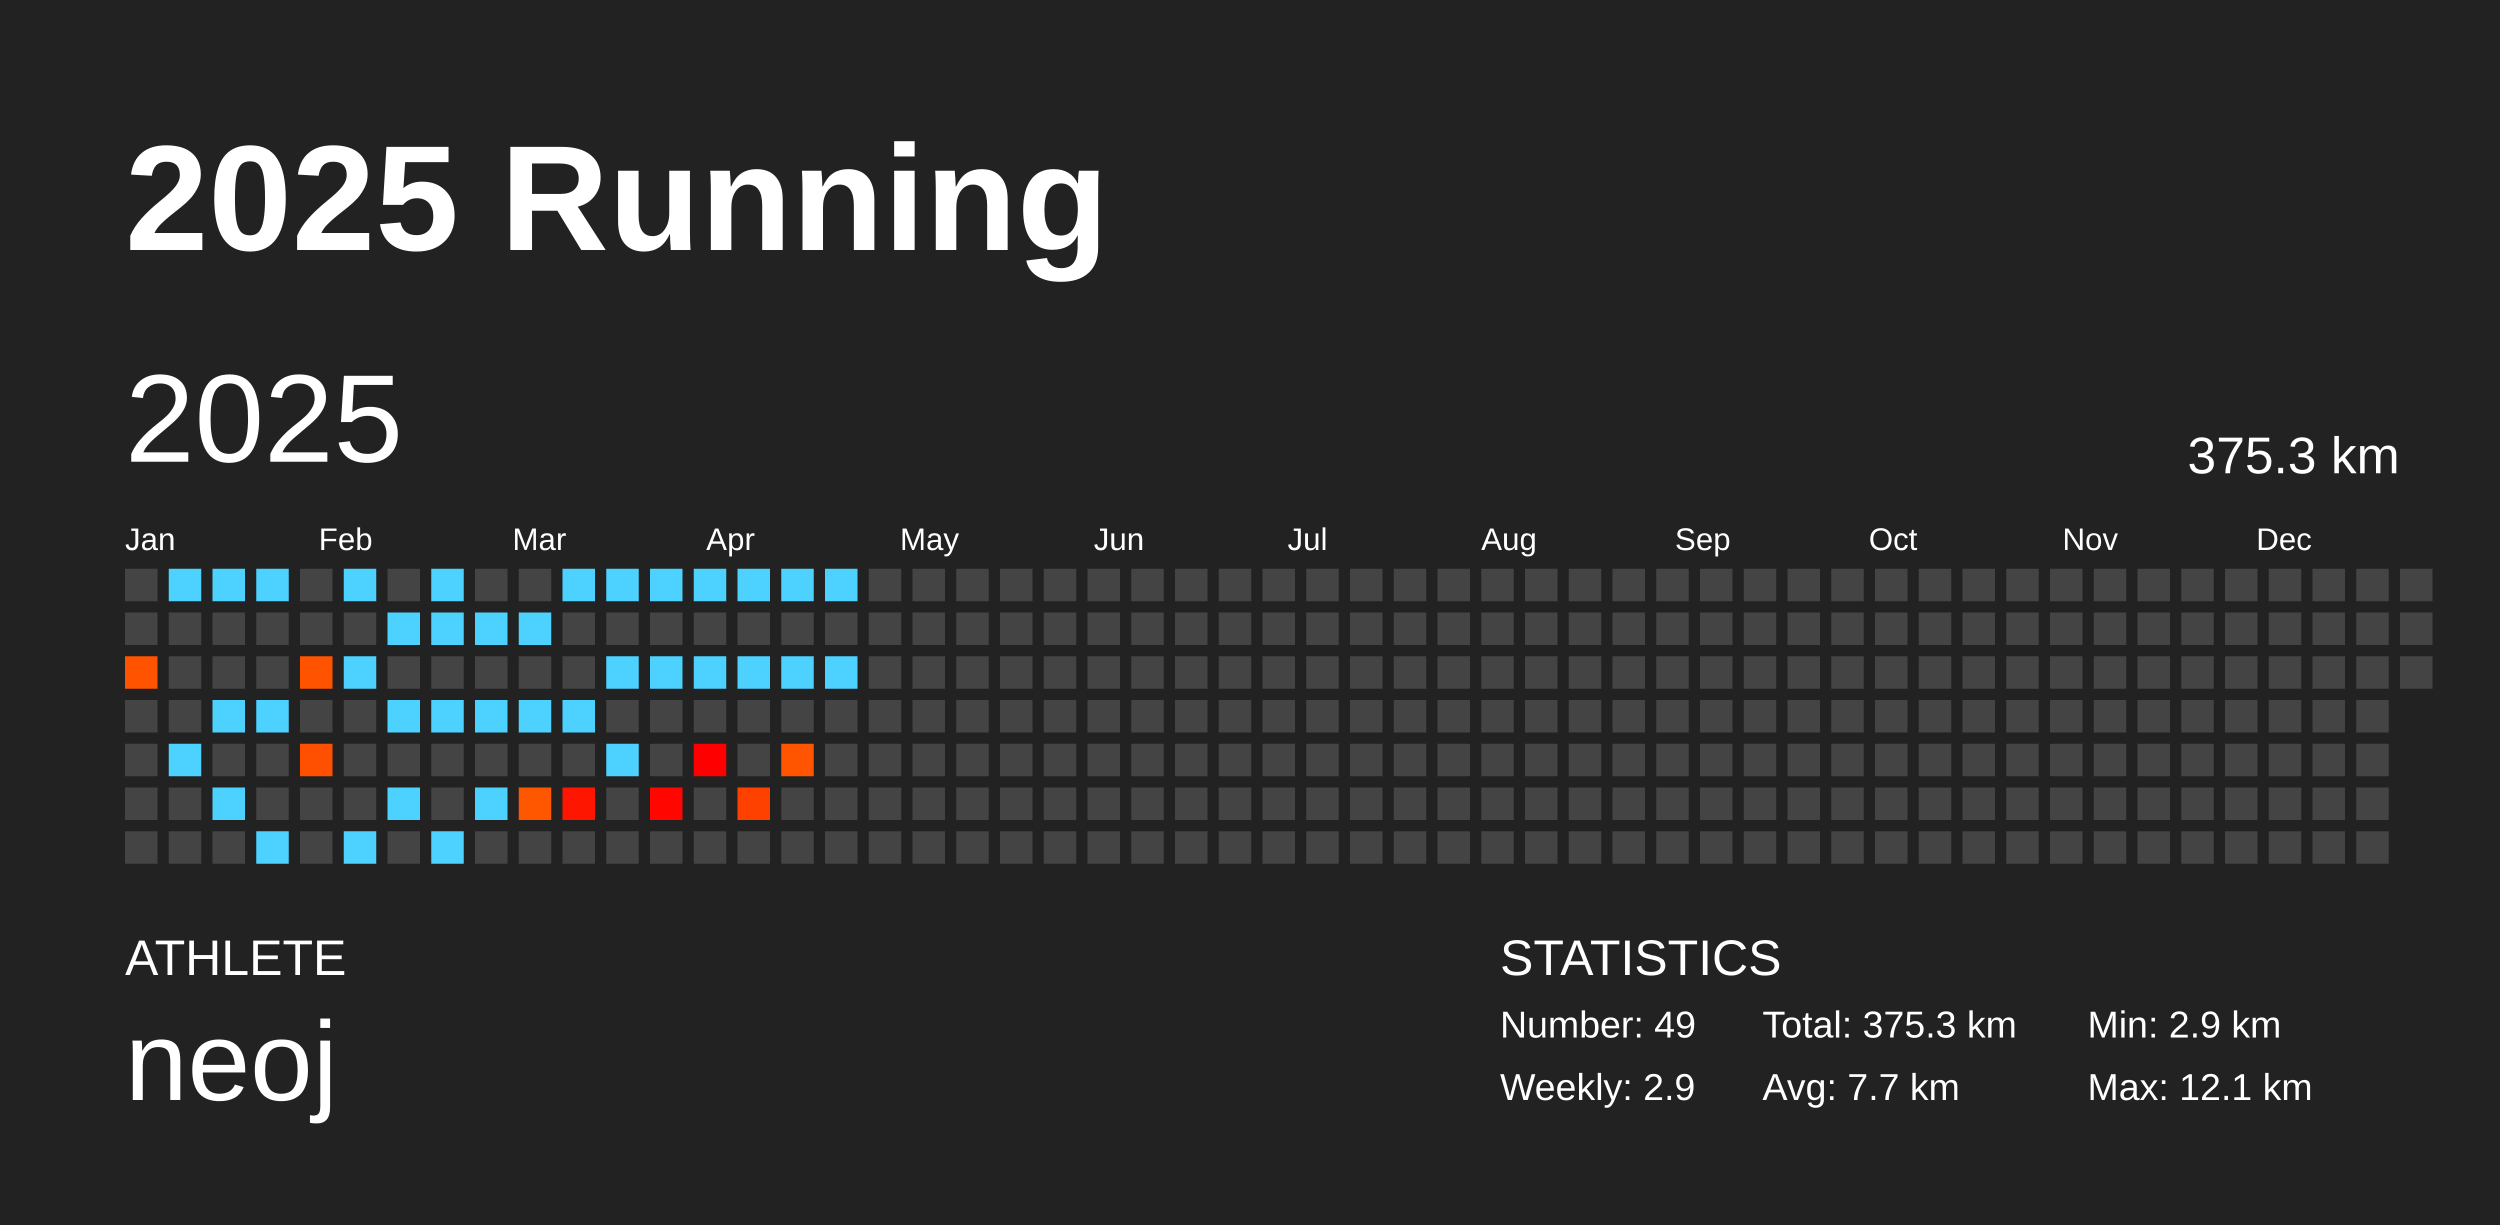
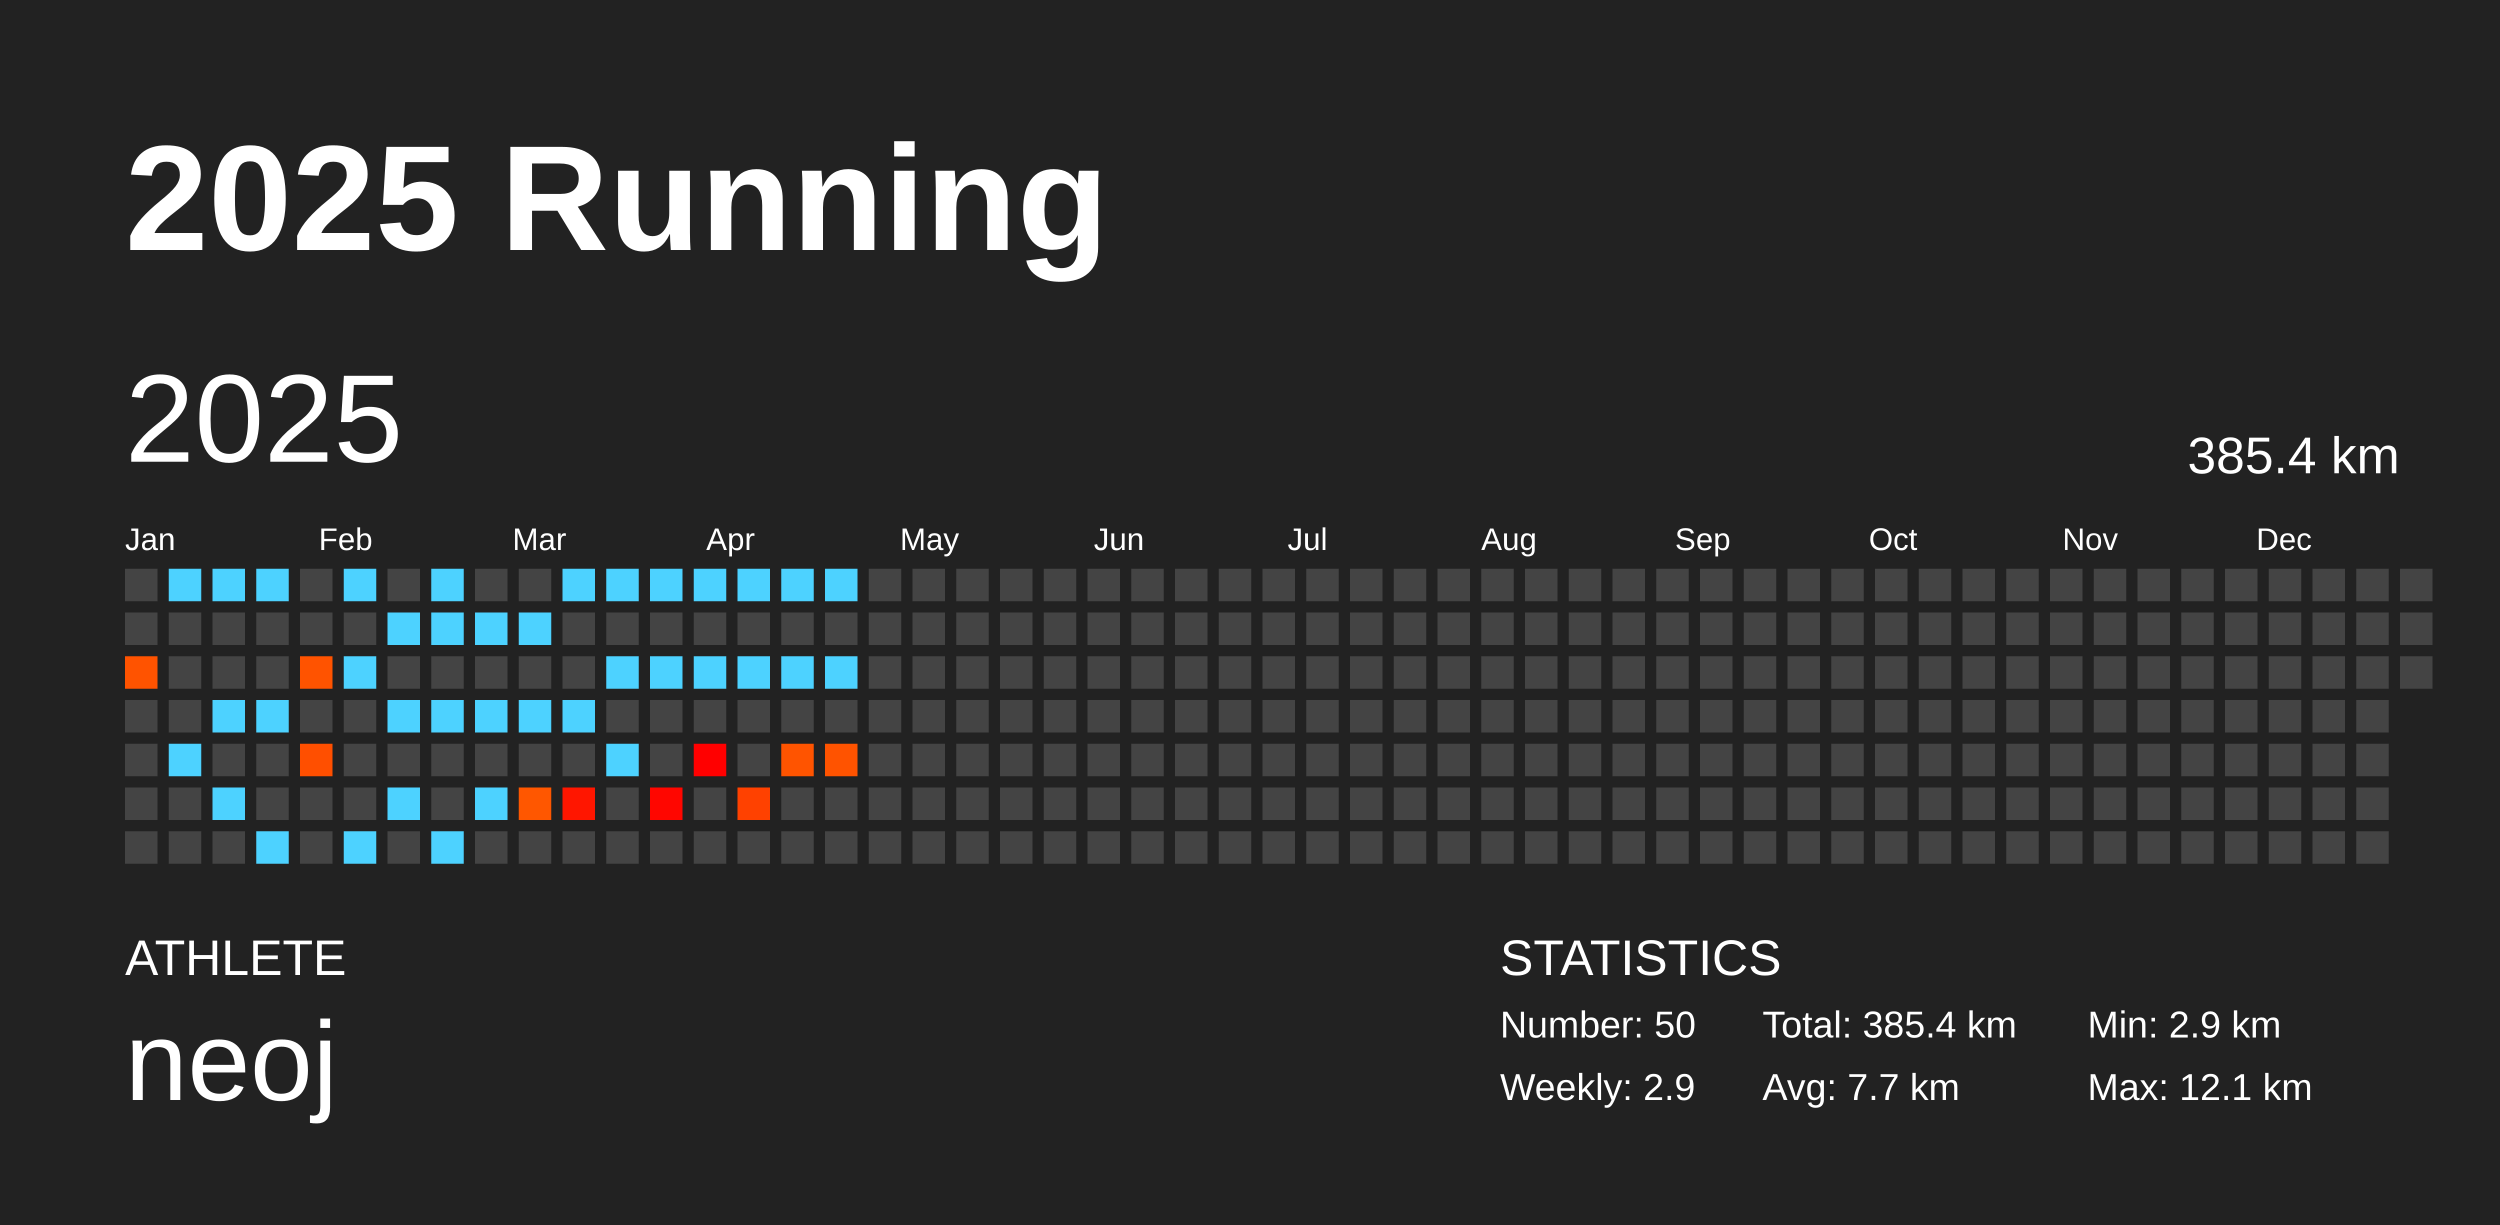
<svg xmlns="http://www.w3.org/2000/svg" baseProfile="full" height="98mm" version="1.1" viewBox="0,0,200,98" width="200mm">
  <defs />
  <rect fill="#222222" height="98" width="200" x="0" y="0" />
  <text fill="#FFFFFF" style="font-size:12px; font-family:Arial; font-weight:bold;" x="10" y="20">2025 Running</text>
  <text fill="#FFFFFF" style="font-size:4px; font-family:Arial" x="10" y="78">ATHLETE</text>
  <text fill="#FFFFFF" style="font-size:9px; font-family:Arial" x="10" y="88">neoj</text>
  <text fill="#FFFFFF" style="font-size:4px; font-family:Arial" x="120" y="78">STATISTICS</text>
-   <text fill="#FFFFFF" style="font-size:3px; font-family:Arial" x="120" y="83">Number: 49</text>
+   <text fill="#FFFFFF" style="font-size:3px; font-family:Arial" x="120" y="83">Number: 50</text>
  <text fill="#FFFFFF" style="font-size:3px; font-family:Arial" x="120" y="88">Weekly: 2.9</text>
-   <text fill="#FFFFFF" style="font-size:3px; font-family:Arial" x="141" y="83">Total: 375.3 km</text>
+   <text fill="#FFFFFF" style="font-size:3px; font-family:Arial" x="141" y="83">Total: 385.4 km</text>
  <text fill="#FFFFFF" style="font-size:3px; font-family:Arial" x="141" y="88">Avg: 7.7 km</text>
  <text fill="#FFFFFF" style="font-size:3px; font-family:Arial" x="167" y="83">Min: 2.9 km</text>
  <text fill="#FFFFFF" style="font-size:3px; font-family:Arial" x="167" y="88">Max: 12.1 km</text>
  <text dominant-baseline="hanging" fill="#FFFFFF" style="font-size:10.0px; font-family:Arial;" x="10" y="30">2025</text>
-   <text dominant-baseline="hanging" fill="#FFFFFF" style="font-size:4.125px; font-family:Arial;" x="175" y="35">375.3 km</text>
+   <text dominant-baseline="hanging" fill="#FFFFFF" style="font-size:4.125px; font-family:Arial;" x="175" y="35">385.4 km</text>
  <text fill="#FFFFFF" style="font-size:2.5px; font-family:Arial" x="10.0" y="44">Jan</text>
  <text fill="#FFFFFF" style="font-size:2.5px; font-family:Arial" x="25.5" y="44">Feb</text>
  <text fill="#FFFFFF" style="font-size:2.5px; font-family:Arial" x="41.0" y="44">Mar</text>
  <text fill="#FFFFFF" style="font-size:2.5px; font-family:Arial" x="56.5" y="44">Apr</text>
  <text fill="#FFFFFF" style="font-size:2.5px; font-family:Arial" x="72.0" y="44">May</text>
  <text fill="#FFFFFF" style="font-size:2.5px; font-family:Arial" x="87.5" y="44">Jun</text>
  <text fill="#FFFFFF" style="font-size:2.5px; font-family:Arial" x="103.0" y="44">Jul</text>
  <text fill="#FFFFFF" style="font-size:2.5px; font-family:Arial" x="118.5" y="44">Aug</text>
  <text fill="#FFFFFF" style="font-size:2.5px; font-family:Arial" x="134.0" y="44">Sep</text>
  <text fill="#FFFFFF" style="font-size:2.5px; font-family:Arial" x="149.5" y="44">Oct</text>
  <text fill="#FFFFFF" style="font-size:2.5px; font-family:Arial" x="165.0" y="44">Nov</text>
  <text fill="#FFFFFF" style="font-size:2.5px; font-family:Arial" x="180.5" y="44">Dec</text>
  <rect fill="#444444" height="2.6" width="2.6" x="10.0" y="45.5" />
  <rect fill="#444444" height="2.6" width="2.6" x="10.0" y="49.0" />
  <rect fill="#ff5300" height="2.6" width="2.6" x="10.0" y="52.5" />
  <rect fill="#444444" height="2.6" width="2.6" x="10.0" y="56.0" />
  <rect fill="#444444" height="2.6" width="2.6" x="10.0" y="59.5" />
  <rect fill="#444444" height="2.6" width="2.6" x="10.0" y="63.0" />
  <rect fill="#444444" height="2.6" width="2.6" x="10.0" y="66.5" />
  <rect fill="#4dd2ff" height="2.6" width="2.6" x="13.5" y="45.5" />
  <rect fill="#444444" height="2.6" width="2.6" x="13.5" y="49.0" />
  <rect fill="#444444" height="2.6" width="2.6" x="13.5" y="52.5" />
  <rect fill="#444444" height="2.6" width="2.6" x="13.5" y="56.0" />
  <rect fill="#4dd2ff" height="2.6" width="2.6" x="13.5" y="59.5" />
  <rect fill="#444444" height="2.6" width="2.6" x="13.5" y="63.0" />
  <rect fill="#444444" height="2.6" width="2.6" x="13.5" y="66.5" />
  <rect fill="#4dd2ff" height="2.6" width="2.6" x="17.0" y="45.5" />
  <rect fill="#444444" height="2.6" width="2.6" x="17.0" y="49.0" />
  <rect fill="#444444" height="2.6" width="2.6" x="17.0" y="52.5" />
  <rect fill="#4dd2ff" height="2.6" width="2.6" x="17.0" y="56.0" />
  <rect fill="#444444" height="2.6" width="2.6" x="17.0" y="59.5" />
  <rect fill="#4dd2ff" height="2.6" width="2.6" x="17.0" y="63.0" />
  <rect fill="#444444" height="2.6" width="2.6" x="17.0" y="66.5" />
  <rect fill="#4dd2ff" height="2.6" width="2.6" x="20.5" y="45.5" />
  <rect fill="#444444" height="2.6" width="2.6" x="20.5" y="49.0" />
  <rect fill="#444444" height="2.6" width="2.6" x="20.5" y="52.5" />
  <rect fill="#4dd2ff" height="2.6" width="2.6" x="20.5" y="56.0" />
  <rect fill="#444444" height="2.6" width="2.6" x="20.5" y="59.5" />
  <rect fill="#444444" height="2.6" width="2.6" x="20.5" y="63.0" />
  <rect fill="#4dd2ff" height="2.6" width="2.6" x="20.5" y="66.5" />
  <rect fill="#444444" height="2.6" width="2.6" x="24.0" y="45.5" />
  <rect fill="#444444" height="2.6" width="2.6" x="24.0" y="49.0" />
  <rect fill="#ff5300" height="2.6" width="2.6" x="24.0" y="52.5" />
  <rect fill="#444444" height="2.6" width="2.6" x="24.0" y="56.0" />
  <rect fill="#ff4f00" height="2.6" width="2.6" x="24.0" y="59.5" />
  <rect fill="#444444" height="2.6" width="2.6" x="24.0" y="63.0" />
  <rect fill="#444444" height="2.6" width="2.6" x="24.0" y="66.5" />
  <rect fill="#4dd2ff" height="2.6" width="2.6" x="27.5" y="45.5" />
  <rect fill="#444444" height="2.6" width="2.6" x="27.5" y="49.0" />
  <rect fill="#4dd2ff" height="2.6" width="2.6" x="27.5" y="52.5" />
  <rect fill="#444444" height="2.6" width="2.6" x="27.5" y="56.0" />
  <rect fill="#444444" height="2.6" width="2.6" x="27.5" y="59.5" />
  <rect fill="#444444" height="2.6" width="2.6" x="27.5" y="63.0" />
  <rect fill="#4dd2ff" height="2.6" width="2.6" x="27.5" y="66.5" />
  <rect fill="#444444" height="2.6" width="2.6" x="31.0" y="45.5" />
  <rect fill="#4dd2ff" height="2.6" width="2.6" x="31.0" y="49.0" />
  <rect fill="#444444" height="2.6" width="2.6" x="31.0" y="52.5" />
  <rect fill="#4dd2ff" height="2.6" width="2.6" x="31.0" y="56.0" />
  <rect fill="#444444" height="2.6" width="2.6" x="31.0" y="59.5" />
  <rect fill="#4dd2ff" height="2.6" width="2.6" x="31.0" y="63.0" />
  <rect fill="#444444" height="2.6" width="2.6" x="31.0" y="66.5" />
  <rect fill="#4dd2ff" height="2.6" width="2.6" x="34.5" y="45.5" />
  <rect fill="#4dd2ff" height="2.6" width="2.6" x="34.5" y="49.0" />
  <rect fill="#444444" height="2.6" width="2.6" x="34.5" y="52.5" />
  <rect fill="#4dd2ff" height="2.6" width="2.6" x="34.5" y="56.0" />
  <rect fill="#444444" height="2.6" width="2.6" x="34.5" y="59.5" />
  <rect fill="#444444" height="2.6" width="2.6" x="34.5" y="63.0" />
  <rect fill="#4dd2ff" height="2.6" width="2.6" x="34.5" y="66.5" />
  <rect fill="#444444" height="2.6" width="2.6" x="38.0" y="45.5" />
  <rect fill="#4dd2ff" height="2.6" width="2.6" x="38.0" y="49.0" />
  <rect fill="#444444" height="2.6" width="2.6" x="38.0" y="52.5" />
  <rect fill="#4dd2ff" height="2.6" width="2.6" x="38.0" y="56.0" />
  <rect fill="#444444" height="2.6" width="2.6" x="38.0" y="59.5" />
  <rect fill="#4dd2ff" height="2.6" width="2.6" x="38.0" y="63.0" />
  <rect fill="#444444" height="2.6" width="2.6" x="38.0" y="66.5" />
  <rect fill="#444444" height="2.6" width="2.6" x="41.5" y="45.5" />
  <rect fill="#4dd2ff" height="2.6" width="2.6" x="41.5" y="49.0" />
  <rect fill="#444444" height="2.6" width="2.6" x="41.5" y="52.5" />
  <rect fill="#4dd2ff" height="2.6" width="2.6" x="41.5" y="56.0" />
  <rect fill="#444444" height="2.6" width="2.6" x="41.5" y="59.5" />
  <rect fill="#ff5700" height="2.6" width="2.6" x="41.5" y="63.0" />
  <rect fill="#444444" height="2.6" width="2.6" x="41.5" y="66.5" />
  <rect fill="#4dd2ff" height="2.6" width="2.6" x="45.0" y="45.5" />
  <rect fill="#444444" height="2.6" width="2.6" x="45.0" y="49.0" />
  <rect fill="#444444" height="2.6" width="2.6" x="45.0" y="52.5" />
  <rect fill="#4dd2ff" height="2.6" width="2.6" x="45.0" y="56.0" />
  <rect fill="#444444" height="2.6" width="2.6" x="45.0" y="59.5" />
  <rect fill="#ff1600" height="2.6" width="2.6" x="45.0" y="63.0" />
  <rect fill="#444444" height="2.6" width="2.6" x="45.0" y="66.5" />
  <rect fill="#4dd2ff" height="2.6" width="2.6" x="48.5" y="45.5" />
  <rect fill="#444444" height="2.6" width="2.6" x="48.5" y="49.0" />
  <rect fill="#4dd2ff" height="2.6" width="2.6" x="48.5" y="52.5" />
  <rect fill="#444444" height="2.6" width="2.6" x="48.5" y="56.0" />
  <rect fill="#4dd2ff" height="2.6" width="2.6" x="48.5" y="59.5" />
  <rect fill="#444444" height="2.6" width="2.6" x="48.5" y="63.0" />
  <rect fill="#444444" height="2.6" width="2.6" x="48.5" y="66.5" />
  <rect fill="#4dd2ff" height="2.6" width="2.6" x="52.0" y="45.5" />
  <rect fill="#444444" height="2.6" width="2.6" x="52.0" y="49.0" />
  <rect fill="#4dd2ff" height="2.6" width="2.6" x="52.0" y="52.5" />
  <rect fill="#444444" height="2.6" width="2.6" x="52.0" y="56.0" />
  <rect fill="#444444" height="2.6" width="2.6" x="52.0" y="59.5" />
  <rect fill="#ff0600" height="2.6" width="2.6" x="52.0" y="63.0" />
  <rect fill="#444444" height="2.6" width="2.6" x="52.0" y="66.5" />
  <rect fill="#4dd2ff" height="2.6" width="2.6" x="55.5" y="45.5" />
  <rect fill="#444444" height="2.6" width="2.6" x="55.5" y="49.0" />
  <rect fill="#4dd2ff" height="2.6" width="2.6" x="55.5" y="52.5" />
  <rect fill="#444444" height="2.6" width="2.6" x="55.5" y="56.0" />
  <rect fill="#ff0000" height="2.6" width="2.6" x="55.5" y="59.5" />
  <rect fill="#444444" height="2.6" width="2.6" x="55.5" y="63.0" />
  <rect fill="#444444" height="2.6" width="2.6" x="55.5" y="66.5" />
  <rect fill="#4dd2ff" height="2.6" width="2.6" x="59.0" y="45.5" />
  <rect fill="#444444" height="2.6" width="2.6" x="59.0" y="49.0" />
  <rect fill="#4dd2ff" height="2.6" width="2.6" x="59.0" y="52.5" />
  <rect fill="#444444" height="2.6" width="2.6" x="59.0" y="56.0" />
  <rect fill="#444444" height="2.6" width="2.6" x="59.0" y="59.5" />
  <rect fill="#ff4100" height="2.6" width="2.6" x="59.0" y="63.0" />
  <rect fill="#444444" height="2.6" width="2.6" x="59.0" y="66.5" />
  <rect fill="#4dd2ff" height="2.6" width="2.6" x="62.5" y="45.5" />
  <rect fill="#444444" height="2.6" width="2.6" x="62.5" y="49.0" />
  <rect fill="#4dd2ff" height="2.6" width="2.6" x="62.5" y="52.5" />
  <rect fill="#444444" height="2.6" width="2.6" x="62.5" y="56.0" />
  <rect fill="#ff5400" height="2.6" width="2.6" x="62.5" y="59.5" />
  <rect fill="#444444" height="2.6" width="2.6" x="62.5" y="63.0" />
  <rect fill="#444444" height="2.6" width="2.6" x="62.5" y="66.5" />
  <rect fill="#4dd2ff" height="2.6" width="2.6" x="66.0" y="45.5" />
  <rect fill="#444444" height="2.6" width="2.6" x="66.0" y="49.0" />
  <rect fill="#4dd2ff" height="2.6" width="2.6" x="66.0" y="52.5" />
  <rect fill="#444444" height="2.6" width="2.6" x="66.0" y="56.0" />
-   <rect fill="#444444" height="2.6" width="2.6" x="66.0" y="59.5" />
+   <rect fill="#ff5300" height="2.6" width="2.6" x="66.0" y="59.5" />
  <rect fill="#444444" height="2.6" width="2.6" x="66.0" y="63.0" />
  <rect fill="#444444" height="2.6" width="2.6" x="66.0" y="66.5" />
  <rect fill="#444444" height="2.6" width="2.6" x="69.5" y="45.5" />
  <rect fill="#444444" height="2.6" width="2.6" x="69.5" y="49.0" />
  <rect fill="#444444" height="2.6" width="2.6" x="69.5" y="52.5" />
  <rect fill="#444444" height="2.6" width="2.6" x="69.5" y="56.0" />
  <rect fill="#444444" height="2.6" width="2.6" x="69.5" y="59.5" />
  <rect fill="#444444" height="2.6" width="2.6" x="69.5" y="63.0" />
  <rect fill="#444444" height="2.6" width="2.6" x="69.5" y="66.5" />
  <rect fill="#444444" height="2.6" width="2.6" x="73.0" y="45.5" />
  <rect fill="#444444" height="2.6" width="2.6" x="73.0" y="49.0" />
  <rect fill="#444444" height="2.6" width="2.6" x="73.0" y="52.5" />
  <rect fill="#444444" height="2.6" width="2.6" x="73.0" y="56.0" />
  <rect fill="#444444" height="2.6" width="2.6" x="73.0" y="59.5" />
  <rect fill="#444444" height="2.6" width="2.6" x="73.0" y="63.0" />
  <rect fill="#444444" height="2.6" width="2.6" x="73.0" y="66.5" />
  <rect fill="#444444" height="2.6" width="2.6" x="76.5" y="45.5" />
  <rect fill="#444444" height="2.6" width="2.6" x="76.5" y="49.0" />
  <rect fill="#444444" height="2.6" width="2.6" x="76.5" y="52.5" />
  <rect fill="#444444" height="2.6" width="2.6" x="76.5" y="56.0" />
  <rect fill="#444444" height="2.6" width="2.6" x="76.5" y="59.5" />
  <rect fill="#444444" height="2.6" width="2.6" x="76.5" y="63.0" />
  <rect fill="#444444" height="2.6" width="2.6" x="76.5" y="66.5" />
  <rect fill="#444444" height="2.6" width="2.6" x="80.0" y="45.5" />
  <rect fill="#444444" height="2.6" width="2.6" x="80.0" y="49.0" />
  <rect fill="#444444" height="2.6" width="2.6" x="80.0" y="52.5" />
  <rect fill="#444444" height="2.6" width="2.6" x="80.0" y="56.0" />
  <rect fill="#444444" height="2.6" width="2.6" x="80.0" y="59.5" />
  <rect fill="#444444" height="2.6" width="2.6" x="80.0" y="63.0" />
  <rect fill="#444444" height="2.6" width="2.6" x="80.0" y="66.5" />
  <rect fill="#444444" height="2.6" width="2.6" x="83.5" y="45.5" />
  <rect fill="#444444" height="2.6" width="2.6" x="83.5" y="49.0" />
  <rect fill="#444444" height="2.6" width="2.6" x="83.5" y="52.5" />
  <rect fill="#444444" height="2.6" width="2.6" x="83.5" y="56.0" />
  <rect fill="#444444" height="2.6" width="2.6" x="83.5" y="59.5" />
  <rect fill="#444444" height="2.6" width="2.6" x="83.5" y="63.0" />
  <rect fill="#444444" height="2.6" width="2.6" x="83.5" y="66.5" />
  <rect fill="#444444" height="2.6" width="2.6" x="87.0" y="45.5" />
  <rect fill="#444444" height="2.6" width="2.6" x="87.0" y="49.0" />
  <rect fill="#444444" height="2.6" width="2.6" x="87.0" y="52.5" />
  <rect fill="#444444" height="2.6" width="2.6" x="87.0" y="56.0" />
  <rect fill="#444444" height="2.6" width="2.6" x="87.0" y="59.5" />
  <rect fill="#444444" height="2.6" width="2.6" x="87.0" y="63.0" />
  <rect fill="#444444" height="2.6" width="2.6" x="87.0" y="66.5" />
  <rect fill="#444444" height="2.6" width="2.6" x="90.5" y="45.5" />
  <rect fill="#444444" height="2.6" width="2.6" x="90.5" y="49.0" />
  <rect fill="#444444" height="2.6" width="2.6" x="90.5" y="52.5" />
  <rect fill="#444444" height="2.6" width="2.6" x="90.5" y="56.0" />
  <rect fill="#444444" height="2.6" width="2.6" x="90.5" y="59.5" />
  <rect fill="#444444" height="2.6" width="2.6" x="90.5" y="63.0" />
  <rect fill="#444444" height="2.6" width="2.6" x="90.5" y="66.5" />
  <rect fill="#444444" height="2.6" width="2.6" x="94.0" y="45.5" />
  <rect fill="#444444" height="2.6" width="2.6" x="94.0" y="49.0" />
  <rect fill="#444444" height="2.6" width="2.6" x="94.0" y="52.5" />
  <rect fill="#444444" height="2.6" width="2.6" x="94.0" y="56.0" />
  <rect fill="#444444" height="2.6" width="2.6" x="94.0" y="59.5" />
  <rect fill="#444444" height="2.6" width="2.6" x="94.0" y="63.0" />
  <rect fill="#444444" height="2.6" width="2.6" x="94.0" y="66.5" />
  <rect fill="#444444" height="2.6" width="2.6" x="97.5" y="45.5" />
  <rect fill="#444444" height="2.6" width="2.6" x="97.5" y="49.0" />
  <rect fill="#444444" height="2.6" width="2.6" x="97.5" y="52.5" />
  <rect fill="#444444" height="2.6" width="2.6" x="97.5" y="56.0" />
  <rect fill="#444444" height="2.6" width="2.6" x="97.5" y="59.5" />
  <rect fill="#444444" height="2.6" width="2.6" x="97.5" y="63.0" />
  <rect fill="#444444" height="2.6" width="2.6" x="97.5" y="66.5" />
  <rect fill="#444444" height="2.6" width="2.6" x="101.0" y="45.5" />
  <rect fill="#444444" height="2.6" width="2.6" x="101.0" y="49.0" />
  <rect fill="#444444" height="2.6" width="2.6" x="101.0" y="52.5" />
  <rect fill="#444444" height="2.6" width="2.6" x="101.0" y="56.0" />
  <rect fill="#444444" height="2.6" width="2.6" x="101.0" y="59.5" />
  <rect fill="#444444" height="2.6" width="2.6" x="101.0" y="63.0" />
  <rect fill="#444444" height="2.6" width="2.6" x="101.0" y="66.5" />
  <rect fill="#444444" height="2.6" width="2.6" x="104.5" y="45.5" />
  <rect fill="#444444" height="2.6" width="2.6" x="104.5" y="49.0" />
  <rect fill="#444444" height="2.6" width="2.6" x="104.5" y="52.5" />
  <rect fill="#444444" height="2.6" width="2.6" x="104.5" y="56.0" />
  <rect fill="#444444" height="2.6" width="2.6" x="104.5" y="59.5" />
  <rect fill="#444444" height="2.6" width="2.6" x="104.5" y="63.0" />
  <rect fill="#444444" height="2.6" width="2.6" x="104.5" y="66.5" />
  <rect fill="#444444" height="2.6" width="2.6" x="108.0" y="45.5" />
  <rect fill="#444444" height="2.6" width="2.6" x="108.0" y="49.0" />
  <rect fill="#444444" height="2.6" width="2.6" x="108.0" y="52.5" />
  <rect fill="#444444" height="2.6" width="2.6" x="108.0" y="56.0" />
  <rect fill="#444444" height="2.6" width="2.6" x="108.0" y="59.5" />
  <rect fill="#444444" height="2.6" width="2.6" x="108.0" y="63.0" />
  <rect fill="#444444" height="2.6" width="2.6" x="108.0" y="66.5" />
  <rect fill="#444444" height="2.6" width="2.6" x="111.5" y="45.5" />
  <rect fill="#444444" height="2.6" width="2.6" x="111.5" y="49.0" />
  <rect fill="#444444" height="2.6" width="2.6" x="111.5" y="52.5" />
  <rect fill="#444444" height="2.6" width="2.6" x="111.5" y="56.0" />
  <rect fill="#444444" height="2.6" width="2.6" x="111.5" y="59.5" />
  <rect fill="#444444" height="2.6" width="2.6" x="111.5" y="63.0" />
  <rect fill="#444444" height="2.6" width="2.6" x="111.5" y="66.5" />
  <rect fill="#444444" height="2.6" width="2.6" x="115.0" y="45.5" />
  <rect fill="#444444" height="2.6" width="2.6" x="115.0" y="49.0" />
  <rect fill="#444444" height="2.6" width="2.6" x="115.0" y="52.5" />
  <rect fill="#444444" height="2.6" width="2.6" x="115.0" y="56.0" />
  <rect fill="#444444" height="2.6" width="2.6" x="115.0" y="59.5" />
  <rect fill="#444444" height="2.6" width="2.6" x="115.0" y="63.0" />
  <rect fill="#444444" height="2.6" width="2.6" x="115.0" y="66.5" />
  <rect fill="#444444" height="2.6" width="2.6" x="118.5" y="45.5" />
  <rect fill="#444444" height="2.6" width="2.6" x="118.5" y="49.0" />
  <rect fill="#444444" height="2.6" width="2.6" x="118.5" y="52.5" />
  <rect fill="#444444" height="2.6" width="2.6" x="118.5" y="56.0" />
  <rect fill="#444444" height="2.6" width="2.6" x="118.5" y="59.5" />
  <rect fill="#444444" height="2.6" width="2.6" x="118.5" y="63.0" />
  <rect fill="#444444" height="2.6" width="2.6" x="118.5" y="66.5" />
  <rect fill="#444444" height="2.6" width="2.6" x="122.0" y="45.5" />
  <rect fill="#444444" height="2.6" width="2.6" x="122.0" y="49.0" />
  <rect fill="#444444" height="2.6" width="2.6" x="122.0" y="52.5" />
  <rect fill="#444444" height="2.6" width="2.6" x="122.0" y="56.0" />
  <rect fill="#444444" height="2.6" width="2.6" x="122.0" y="59.5" />
  <rect fill="#444444" height="2.6" width="2.6" x="122.0" y="63.0" />
  <rect fill="#444444" height="2.6" width="2.6" x="122.0" y="66.5" />
  <rect fill="#444444" height="2.6" width="2.6" x="125.5" y="45.5" />
  <rect fill="#444444" height="2.6" width="2.6" x="125.5" y="49.0" />
  <rect fill="#444444" height="2.6" width="2.6" x="125.5" y="52.5" />
  <rect fill="#444444" height="2.6" width="2.6" x="125.5" y="56.0" />
  <rect fill="#444444" height="2.6" width="2.6" x="125.5" y="59.5" />
  <rect fill="#444444" height="2.6" width="2.6" x="125.5" y="63.0" />
  <rect fill="#444444" height="2.6" width="2.6" x="125.5" y="66.5" />
  <rect fill="#444444" height="2.6" width="2.6" x="129.0" y="45.5" />
  <rect fill="#444444" height="2.6" width="2.6" x="129.0" y="49.0" />
  <rect fill="#444444" height="2.6" width="2.6" x="129.0" y="52.5" />
  <rect fill="#444444" height="2.6" width="2.6" x="129.0" y="56.0" />
  <rect fill="#444444" height="2.6" width="2.6" x="129.0" y="59.5" />
  <rect fill="#444444" height="2.6" width="2.6" x="129.0" y="63.0" />
  <rect fill="#444444" height="2.6" width="2.6" x="129.0" y="66.5" />
  <rect fill="#444444" height="2.6" width="2.6" x="132.5" y="45.5" />
  <rect fill="#444444" height="2.6" width="2.6" x="132.5" y="49.0" />
  <rect fill="#444444" height="2.6" width="2.6" x="132.5" y="52.5" />
  <rect fill="#444444" height="2.6" width="2.6" x="132.5" y="56.0" />
  <rect fill="#444444" height="2.6" width="2.6" x="132.5" y="59.5" />
  <rect fill="#444444" height="2.6" width="2.6" x="132.5" y="63.0" />
  <rect fill="#444444" height="2.6" width="2.6" x="132.5" y="66.5" />
  <rect fill="#444444" height="2.6" width="2.6" x="136.0" y="45.5" />
  <rect fill="#444444" height="2.6" width="2.6" x="136.0" y="49.0" />
  <rect fill="#444444" height="2.6" width="2.6" x="136.0" y="52.5" />
  <rect fill="#444444" height="2.6" width="2.6" x="136.0" y="56.0" />
  <rect fill="#444444" height="2.6" width="2.6" x="136.0" y="59.5" />
  <rect fill="#444444" height="2.6" width="2.6" x="136.0" y="63.0" />
  <rect fill="#444444" height="2.6" width="2.6" x="136.0" y="66.5" />
  <rect fill="#444444" height="2.6" width="2.6" x="139.5" y="45.5" />
  <rect fill="#444444" height="2.6" width="2.6" x="139.5" y="49.0" />
  <rect fill="#444444" height="2.6" width="2.6" x="139.5" y="52.5" />
  <rect fill="#444444" height="2.6" width="2.6" x="139.5" y="56.0" />
  <rect fill="#444444" height="2.6" width="2.6" x="139.5" y="59.5" />
  <rect fill="#444444" height="2.6" width="2.6" x="139.5" y="63.0" />
  <rect fill="#444444" height="2.6" width="2.6" x="139.5" y="66.5" />
  <rect fill="#444444" height="2.6" width="2.6" x="143.0" y="45.5" />
  <rect fill="#444444" height="2.6" width="2.6" x="143.0" y="49.0" />
  <rect fill="#444444" height="2.6" width="2.6" x="143.0" y="52.5" />
  <rect fill="#444444" height="2.6" width="2.6" x="143.0" y="56.0" />
  <rect fill="#444444" height="2.6" width="2.6" x="143.0" y="59.5" />
  <rect fill="#444444" height="2.6" width="2.6" x="143.0" y="63.0" />
  <rect fill="#444444" height="2.6" width="2.6" x="143.0" y="66.5" />
  <rect fill="#444444" height="2.6" width="2.6" x="146.5" y="45.5" />
  <rect fill="#444444" height="2.6" width="2.6" x="146.5" y="49.0" />
  <rect fill="#444444" height="2.6" width="2.6" x="146.5" y="52.5" />
  <rect fill="#444444" height="2.6" width="2.6" x="146.5" y="56.0" />
  <rect fill="#444444" height="2.6" width="2.6" x="146.5" y="59.5" />
  <rect fill="#444444" height="2.6" width="2.6" x="146.5" y="63.0" />
  <rect fill="#444444" height="2.6" width="2.6" x="146.5" y="66.5" />
  <rect fill="#444444" height="2.6" width="2.6" x="150.0" y="45.5" />
  <rect fill="#444444" height="2.6" width="2.6" x="150.0" y="49.0" />
  <rect fill="#444444" height="2.6" width="2.6" x="150.0" y="52.5" />
  <rect fill="#444444" height="2.6" width="2.6" x="150.0" y="56.0" />
  <rect fill="#444444" height="2.6" width="2.6" x="150.0" y="59.5" />
  <rect fill="#444444" height="2.6" width="2.6" x="150.0" y="63.0" />
  <rect fill="#444444" height="2.6" width="2.6" x="150.0" y="66.5" />
  <rect fill="#444444" height="2.6" width="2.6" x="153.5" y="45.5" />
  <rect fill="#444444" height="2.6" width="2.6" x="153.5" y="49.0" />
  <rect fill="#444444" height="2.6" width="2.6" x="153.5" y="52.5" />
  <rect fill="#444444" height="2.6" width="2.6" x="153.5" y="56.0" />
  <rect fill="#444444" height="2.6" width="2.6" x="153.5" y="59.5" />
  <rect fill="#444444" height="2.6" width="2.6" x="153.5" y="63.0" />
  <rect fill="#444444" height="2.6" width="2.6" x="153.5" y="66.5" />
  <rect fill="#444444" height="2.6" width="2.6" x="157.0" y="45.5" />
  <rect fill="#444444" height="2.6" width="2.6" x="157.0" y="49.0" />
  <rect fill="#444444" height="2.6" width="2.6" x="157.0" y="52.5" />
  <rect fill="#444444" height="2.6" width="2.6" x="157.0" y="56.0" />
  <rect fill="#444444" height="2.6" width="2.6" x="157.0" y="59.5" />
  <rect fill="#444444" height="2.6" width="2.6" x="157.0" y="63.0" />
  <rect fill="#444444" height="2.6" width="2.6" x="157.0" y="66.5" />
  <rect fill="#444444" height="2.6" width="2.6" x="160.5" y="45.5" />
  <rect fill="#444444" height="2.6" width="2.6" x="160.5" y="49.0" />
  <rect fill="#444444" height="2.6" width="2.6" x="160.5" y="52.5" />
  <rect fill="#444444" height="2.6" width="2.6" x="160.5" y="56.0" />
  <rect fill="#444444" height="2.6" width="2.6" x="160.5" y="59.5" />
  <rect fill="#444444" height="2.6" width="2.6" x="160.5" y="63.0" />
  <rect fill="#444444" height="2.6" width="2.6" x="160.5" y="66.5" />
  <rect fill="#444444" height="2.6" width="2.6" x="164.0" y="45.5" />
  <rect fill="#444444" height="2.6" width="2.6" x="164.0" y="49.0" />
  <rect fill="#444444" height="2.6" width="2.6" x="164.0" y="52.5" />
  <rect fill="#444444" height="2.6" width="2.6" x="164.0" y="56.0" />
  <rect fill="#444444" height="2.6" width="2.6" x="164.0" y="59.5" />
  <rect fill="#444444" height="2.6" width="2.6" x="164.0" y="63.0" />
  <rect fill="#444444" height="2.6" width="2.6" x="164.0" y="66.5" />
  <rect fill="#444444" height="2.6" width="2.6" x="167.5" y="45.5" />
  <rect fill="#444444" height="2.6" width="2.6" x="167.5" y="49.0" />
  <rect fill="#444444" height="2.6" width="2.6" x="167.5" y="52.5" />
  <rect fill="#444444" height="2.6" width="2.6" x="167.5" y="56.0" />
  <rect fill="#444444" height="2.6" width="2.6" x="167.5" y="59.5" />
  <rect fill="#444444" height="2.6" width="2.6" x="167.5" y="63.0" />
  <rect fill="#444444" height="2.6" width="2.6" x="167.5" y="66.5" />
  <rect fill="#444444" height="2.6" width="2.6" x="171.0" y="45.5" />
  <rect fill="#444444" height="2.6" width="2.6" x="171.0" y="49.0" />
  <rect fill="#444444" height="2.6" width="2.6" x="171.0" y="52.5" />
  <rect fill="#444444" height="2.6" width="2.6" x="171.0" y="56.0" />
  <rect fill="#444444" height="2.6" width="2.6" x="171.0" y="59.5" />
  <rect fill="#444444" height="2.6" width="2.6" x="171.0" y="63.0" />
  <rect fill="#444444" height="2.6" width="2.6" x="171.0" y="66.5" />
  <rect fill="#444444" height="2.6" width="2.6" x="174.5" y="45.5" />
  <rect fill="#444444" height="2.6" width="2.6" x="174.5" y="49.0" />
  <rect fill="#444444" height="2.6" width="2.6" x="174.5" y="52.5" />
  <rect fill="#444444" height="2.6" width="2.6" x="174.5" y="56.0" />
  <rect fill="#444444" height="2.6" width="2.6" x="174.5" y="59.5" />
  <rect fill="#444444" height="2.6" width="2.6" x="174.5" y="63.0" />
  <rect fill="#444444" height="2.6" width="2.6" x="174.5" y="66.5" />
  <rect fill="#444444" height="2.6" width="2.6" x="178.0" y="45.5" />
  <rect fill="#444444" height="2.6" width="2.6" x="178.0" y="49.0" />
  <rect fill="#444444" height="2.6" width="2.6" x="178.0" y="52.5" />
  <rect fill="#444444" height="2.6" width="2.6" x="178.0" y="56.0" />
  <rect fill="#444444" height="2.6" width="2.6" x="178.0" y="59.5" />
  <rect fill="#444444" height="2.6" width="2.6" x="178.0" y="63.0" />
  <rect fill="#444444" height="2.6" width="2.6" x="178.0" y="66.5" />
  <rect fill="#444444" height="2.6" width="2.6" x="181.5" y="45.5" />
  <rect fill="#444444" height="2.6" width="2.6" x="181.5" y="49.0" />
  <rect fill="#444444" height="2.6" width="2.6" x="181.5" y="52.5" />
  <rect fill="#444444" height="2.6" width="2.6" x="181.5" y="56.0" />
  <rect fill="#444444" height="2.6" width="2.6" x="181.5" y="59.5" />
  <rect fill="#444444" height="2.6" width="2.6" x="181.5" y="63.0" />
  <rect fill="#444444" height="2.6" width="2.6" x="181.5" y="66.5" />
  <rect fill="#444444" height="2.6" width="2.6" x="185.0" y="45.5" />
  <rect fill="#444444" height="2.6" width="2.6" x="185.0" y="49.0" />
  <rect fill="#444444" height="2.6" width="2.6" x="185.0" y="52.5" />
  <rect fill="#444444" height="2.6" width="2.6" x="185.0" y="56.0" />
  <rect fill="#444444" height="2.6" width="2.6" x="185.0" y="59.5" />
  <rect fill="#444444" height="2.6" width="2.6" x="185.0" y="63.0" />
  <rect fill="#444444" height="2.6" width="2.6" x="185.0" y="66.5" />
  <rect fill="#444444" height="2.6" width="2.6" x="188.5" y="45.5" />
  <rect fill="#444444" height="2.6" width="2.6" x="188.5" y="49.0" />
  <rect fill="#444444" height="2.6" width="2.6" x="188.5" y="52.5" />
  <rect fill="#444444" height="2.6" width="2.6" x="188.5" y="56.0" />
  <rect fill="#444444" height="2.6" width="2.6" x="188.5" y="59.5" />
  <rect fill="#444444" height="2.6" width="2.6" x="188.5" y="63.0" />
  <rect fill="#444444" height="2.6" width="2.6" x="188.5" y="66.5" />
  <rect fill="#444444" height="2.6" width="2.6" x="192.0" y="45.5" />
  <rect fill="#444444" height="2.6" width="2.6" x="192.0" y="49.0" />
  <rect fill="#444444" height="2.6" width="2.6" x="192.0" y="52.5" />
</svg>
